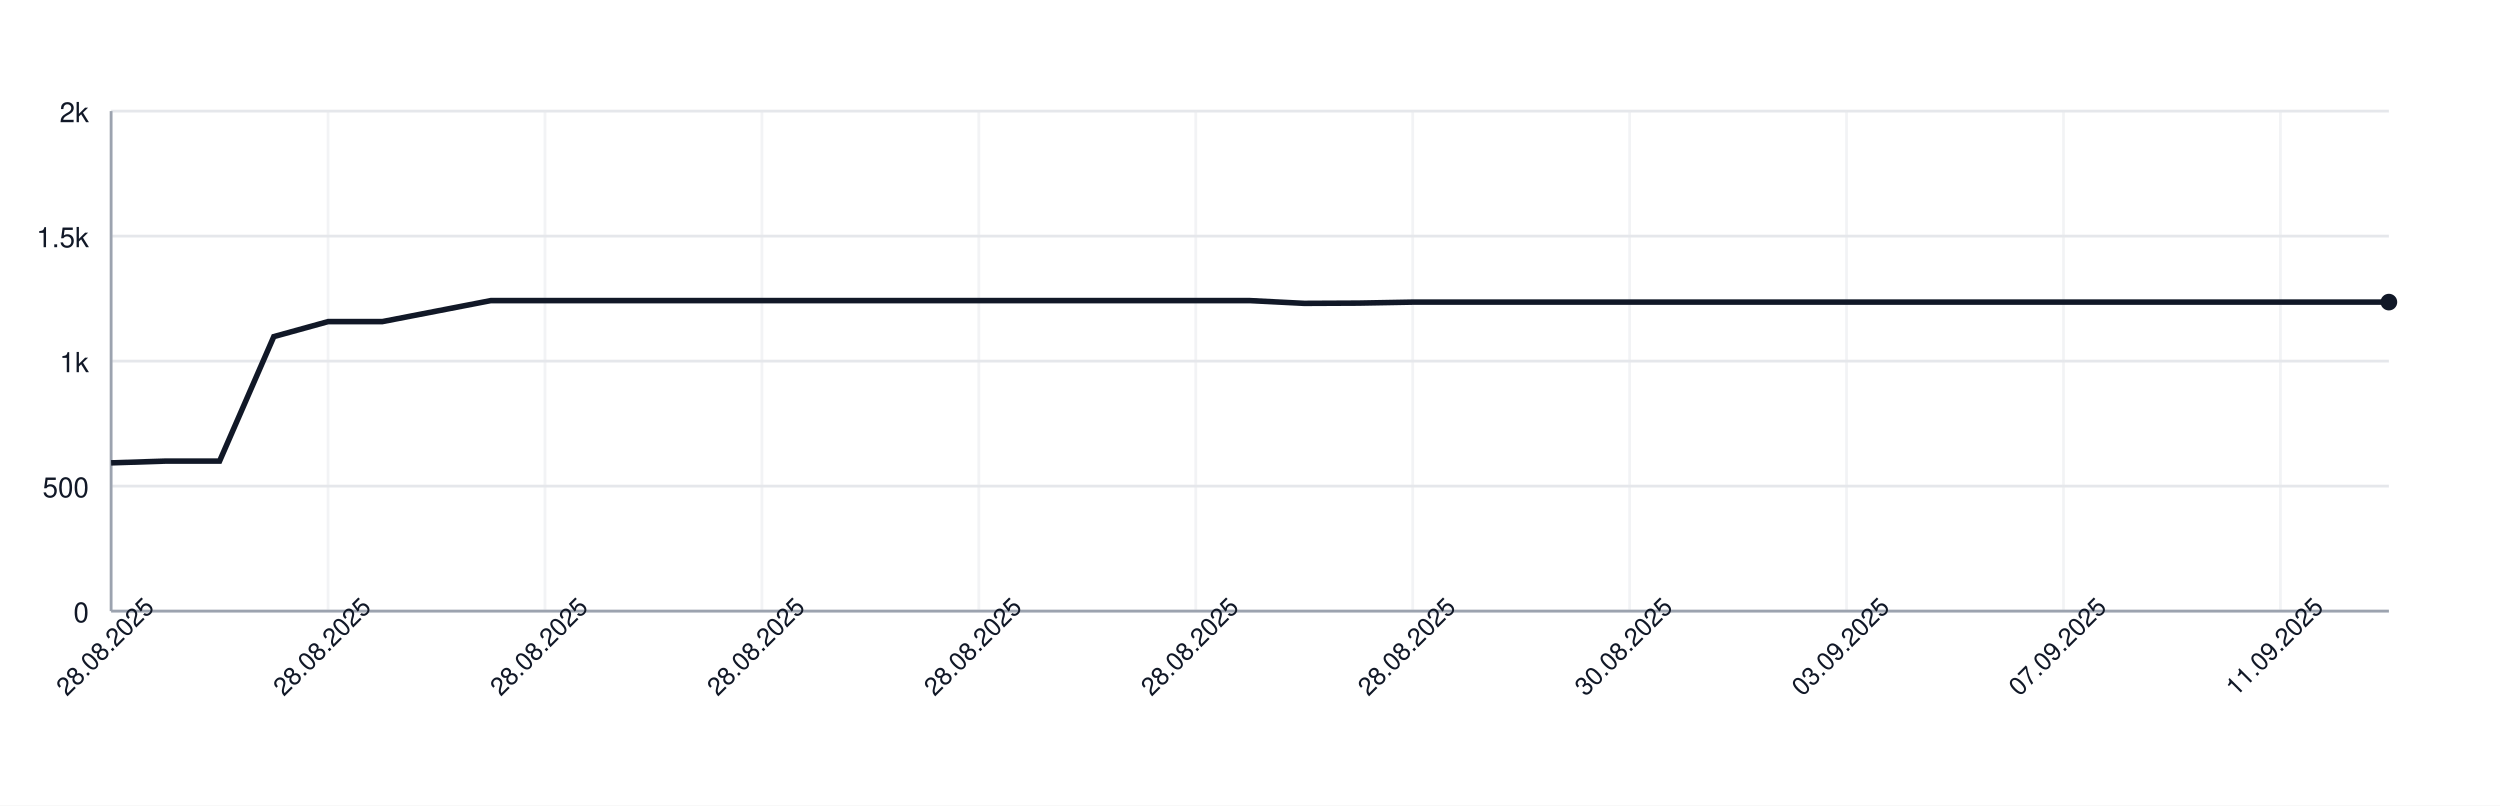
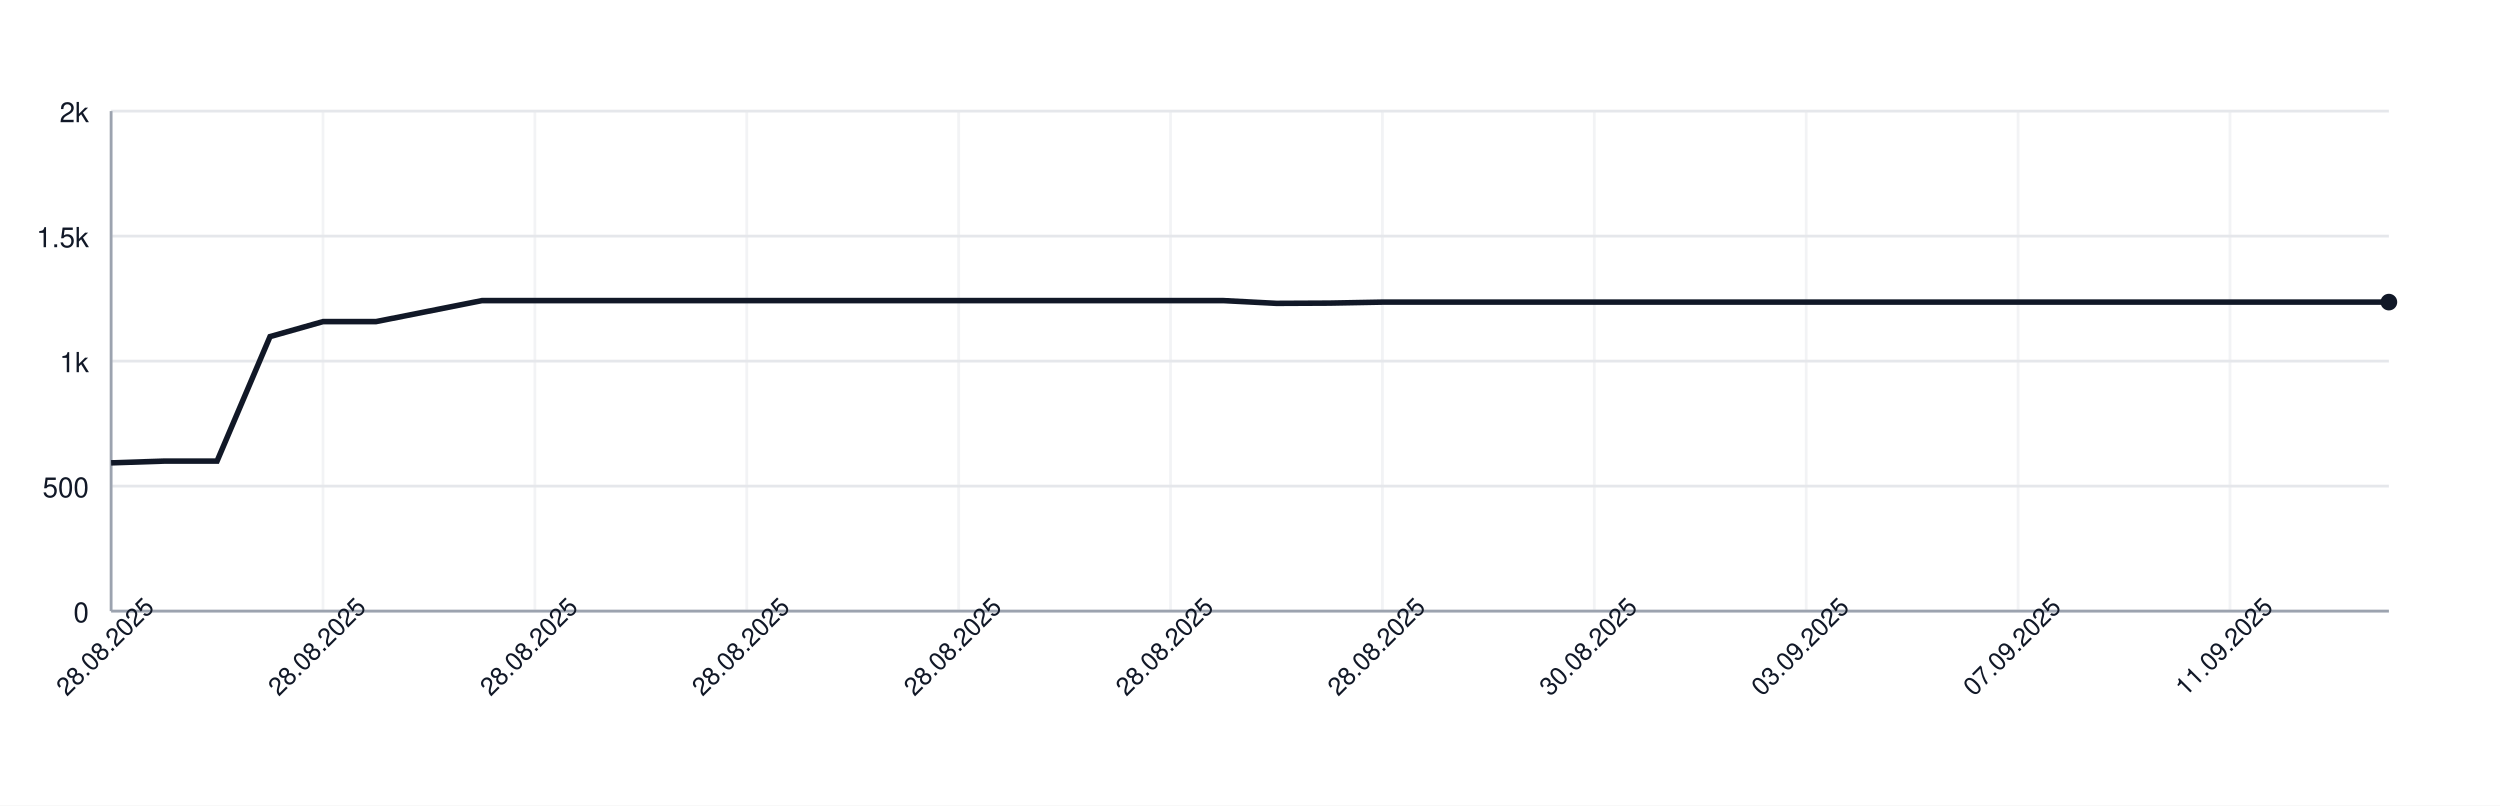
<svg xmlns="http://www.w3.org/2000/svg" width="900" height="290" style="font-family: -apple-system, BlinkMacSystemFont, 'Segoe UI', Helvetica, Arial, sans-serif;">
  <rect width="100%" height="100%" fill="white" />
  <g>
    <line x1="40" y1="220.00" x2="860" y2="220.00" stroke="#e5e7eb" />
    <text x="32" y="224.00" font-size="10" fill="#111827" text-anchor="end">0</text>
    <line x1="40" y1="175.00" x2="860" y2="175.00" stroke="#e5e7eb" />
    <text x="32" y="179.00" font-size="10" fill="#111827" text-anchor="end">500</text>
    <line x1="40" y1="130.00" x2="860" y2="130.00" stroke="#e5e7eb" />
    <text x="32" y="134.00" font-size="10" fill="#111827" text-anchor="end">1k</text>
    <line x1="40" y1="85.00" x2="860" y2="85.00" stroke="#e5e7eb" />
    <text x="32" y="89.00" font-size="10" fill="#111827" text-anchor="end">1.5k</text>
    <line x1="40" y1="40.00" x2="860" y2="40.00" stroke="#e5e7eb" />
    <text x="32" y="44.00" font-size="10" fill="#111827" text-anchor="end">2k</text>
    <line x1="40.00" y1="40" x2="40.00" y2="220" stroke="#e5e7eb" opacity="0.5" />
-     <line x1="118.10" y1="40" x2="118.10" y2="220" stroke="#e5e7eb" opacity="0.5" />
-     <line x1="196.19" y1="40" x2="196.19" y2="220" stroke="#e5e7eb" opacity="0.5" />
-     <line x1="274.29" y1="40" x2="274.29" y2="220" stroke="#e5e7eb" opacity="0.5" />
-     <line x1="352.38" y1="40" x2="352.38" y2="220" stroke="#e5e7eb" opacity="0.5" />
-     <line x1="430.48" y1="40" x2="430.48" y2="220" stroke="#e5e7eb" opacity="0.5" />
-     <line x1="508.57" y1="40" x2="508.57" y2="220" stroke="#e5e7eb" opacity="0.5" />
-     <line x1="586.67" y1="40" x2="586.67" y2="220" stroke="#e5e7eb" opacity="0.5" />
-     <line x1="664.76" y1="40" x2="664.76" y2="220" stroke="#e5e7eb" opacity="0.5" />
-     <line x1="742.86" y1="40" x2="742.86" y2="220" stroke="#e5e7eb" opacity="0.5" />
-     <line x1="820.95" y1="40" x2="820.95" y2="220" stroke="#e5e7eb" opacity="0.5" />
+     <line x1="116.28" y1="40" x2="116.28" y2="220" stroke="#e5e7eb" opacity="0.5" />
+     <line x1="192.56" y1="40" x2="192.56" y2="220" stroke="#e5e7eb" opacity="0.5" />
+     <line x1="268.84" y1="40" x2="268.84" y2="220" stroke="#e5e7eb" opacity="0.5" />
+     <line x1="345.12" y1="40" x2="345.12" y2="220" stroke="#e5e7eb" opacity="0.5" />
+     <line x1="421.40" y1="40" x2="421.40" y2="220" stroke="#e5e7eb" opacity="0.5" />
+     <line x1="497.67" y1="40" x2="497.67" y2="220" stroke="#e5e7eb" opacity="0.5" />
+     <line x1="573.95" y1="40" x2="573.95" y2="220" stroke="#e5e7eb" opacity="0.5" />
+     <line x1="650.23" y1="40" x2="650.23" y2="220" stroke="#e5e7eb" opacity="0.5" />
+     <line x1="726.51" y1="40" x2="726.51" y2="220" stroke="#e5e7eb" opacity="0.5" />
+     <line x1="802.79" y1="40" x2="802.79" y2="220" stroke="#e5e7eb" opacity="0.5" />
    <line x1="40" y1="220" x2="860" y2="220" stroke="#9ca3af" />
    <line x1="40" y1="40" x2="40" y2="220" stroke="#9ca3af" />
-     <path d="M 40.00 166.63 L 59.52 166.00 L 79.05 166.00 L 98.57 121.18 L 118.10 115.78 L 137.62 115.78 L 157.14 112.00 L 176.67 108.22 L 196.19 108.22 L 215.71 108.22 L 235.24 108.22 L 254.76 108.22 L 274.29 108.22 L 293.81 108.22 L 313.33 108.22 L 332.86 108.22 L 352.38 108.22 L 371.90 108.22 L 391.43 108.22 L 410.95 108.22 L 430.48 108.22 L 450.00 108.22 L 469.52 109.21 L 489.05 109.12 L 508.57 108.76 L 528.10 108.76 L 547.62 108.76 L 567.14 108.76 L 586.67 108.76 L 606.19 108.76 L 625.71 108.76 L 645.24 108.76 L 664.76 108.76 L 684.29 108.76 L 703.81 108.76 L 723.33 108.76 L 742.86 108.76 L 762.38 108.76 L 781.90 108.76 L 801.43 108.76 L 820.95 108.76 L 840.48 108.76 L 860.00 108.76" fill="none" stroke="#111827" stroke-width="2" />
+     <path d="M 40.00 166.63 L 59.07 166.00 L 78.14 166.00 L 97.21 121.18 L 116.28 115.78 L 135.35 115.78 L 154.42 112.00 L 173.49 108.22 L 192.56 108.22 L 211.63 108.22 L 230.70 108.22 L 249.77 108.22 L 268.84 108.22 L 287.91 108.22 L 306.98 108.22 L 326.05 108.22 L 345.12 108.22 L 364.19 108.22 L 383.26 108.22 L 402.33 108.22 L 421.40 108.22 L 440.47 108.22 L 459.53 109.21 L 478.60 109.12 L 497.67 108.76 L 516.74 108.76 L 535.81 108.76 L 554.88 108.76 L 573.95 108.76 L 593.02 108.76 L 612.09 108.76 L 631.16 108.76 L 650.23 108.76 L 669.30 108.76 L 688.37 108.76 L 707.44 108.76 L 726.51 108.76 L 745.58 108.76 L 764.65 108.76 L 783.72 108.76 L 802.79 108.76 L 821.86 108.76 L 840.93 108.76 L 860.00 108.76" fill="none" stroke="#111827" stroke-width="2" />
    <circle cx="860.00" cy="108.76" r="3" fill="#111827" />
    <text x="40.00" y="235.00" font-size="9" fill="#111827" text-anchor="middle" transform="rotate(-45 40.00 235.00)">28.08.2025</text>
-     <text x="118.10" y="235.00" font-size="9" fill="#111827" text-anchor="middle" transform="rotate(-45 118.10 235.00)">28.08.2025</text>
-     <text x="196.19" y="235.00" font-size="9" fill="#111827" text-anchor="middle" transform="rotate(-45 196.19 235.00)">28.08.2025</text>
-     <text x="274.29" y="235.00" font-size="9" fill="#111827" text-anchor="middle" transform="rotate(-45 274.29 235.00)">28.08.2025</text>
-     <text x="352.38" y="235.00" font-size="9" fill="#111827" text-anchor="middle" transform="rotate(-45 352.38 235.00)">28.08.2025</text>
-     <text x="430.48" y="235.00" font-size="9" fill="#111827" text-anchor="middle" transform="rotate(-45 430.48 235.00)">28.08.2025</text>
-     <text x="508.57" y="235.00" font-size="9" fill="#111827" text-anchor="middle" transform="rotate(-45 508.57 235.00)">28.08.2025</text>
-     <text x="586.67" y="235.00" font-size="9" fill="#111827" text-anchor="middle" transform="rotate(-45 586.67 235.00)">30.08.2025</text>
-     <text x="664.76" y="235.00" font-size="9" fill="#111827" text-anchor="middle" transform="rotate(-45 664.76 235.00)">03.09.2025</text>
-     <text x="742.86" y="235.00" font-size="9" fill="#111827" text-anchor="middle" transform="rotate(-45 742.86 235.00)">07.09.2025</text>
-     <text x="820.95" y="235.00" font-size="9" fill="#111827" text-anchor="middle" transform="rotate(-45 820.95 235.00)">11.09.2025</text>
+     <text x="116.28" y="235.00" font-size="9" fill="#111827" text-anchor="middle" transform="rotate(-45 116.28 235.00)">28.08.2025</text>
+     <text x="192.56" y="235.00" font-size="9" fill="#111827" text-anchor="middle" transform="rotate(-45 192.56 235.00)">28.08.2025</text>
+     <text x="268.84" y="235.00" font-size="9" fill="#111827" text-anchor="middle" transform="rotate(-45 268.84 235.00)">28.08.2025</text>
+     <text x="345.12" y="235.00" font-size="9" fill="#111827" text-anchor="middle" transform="rotate(-45 345.12 235.00)">28.08.2025</text>
+     <text x="421.40" y="235.00" font-size="9" fill="#111827" text-anchor="middle" transform="rotate(-45 421.40 235.00)">28.08.2025</text>
+     <text x="497.67" y="235.00" font-size="9" fill="#111827" text-anchor="middle" transform="rotate(-45 497.67 235.00)">28.08.2025</text>
+     <text x="573.95" y="235.00" font-size="9" fill="#111827" text-anchor="middle" transform="rotate(-45 573.95 235.00)">30.08.2025</text>
+     <text x="650.23" y="235.00" font-size="9" fill="#111827" text-anchor="middle" transform="rotate(-45 650.23 235.00)">03.09.2025</text>
+     <text x="726.51" y="235.00" font-size="9" fill="#111827" text-anchor="middle" transform="rotate(-45 726.51 235.00)">07.09.2025</text>
+     <text x="802.79" y="235.00" font-size="9" fill="#111827" text-anchor="middle" transform="rotate(-45 802.79 235.00)">11.09.2025</text>
  </g>
</svg>
